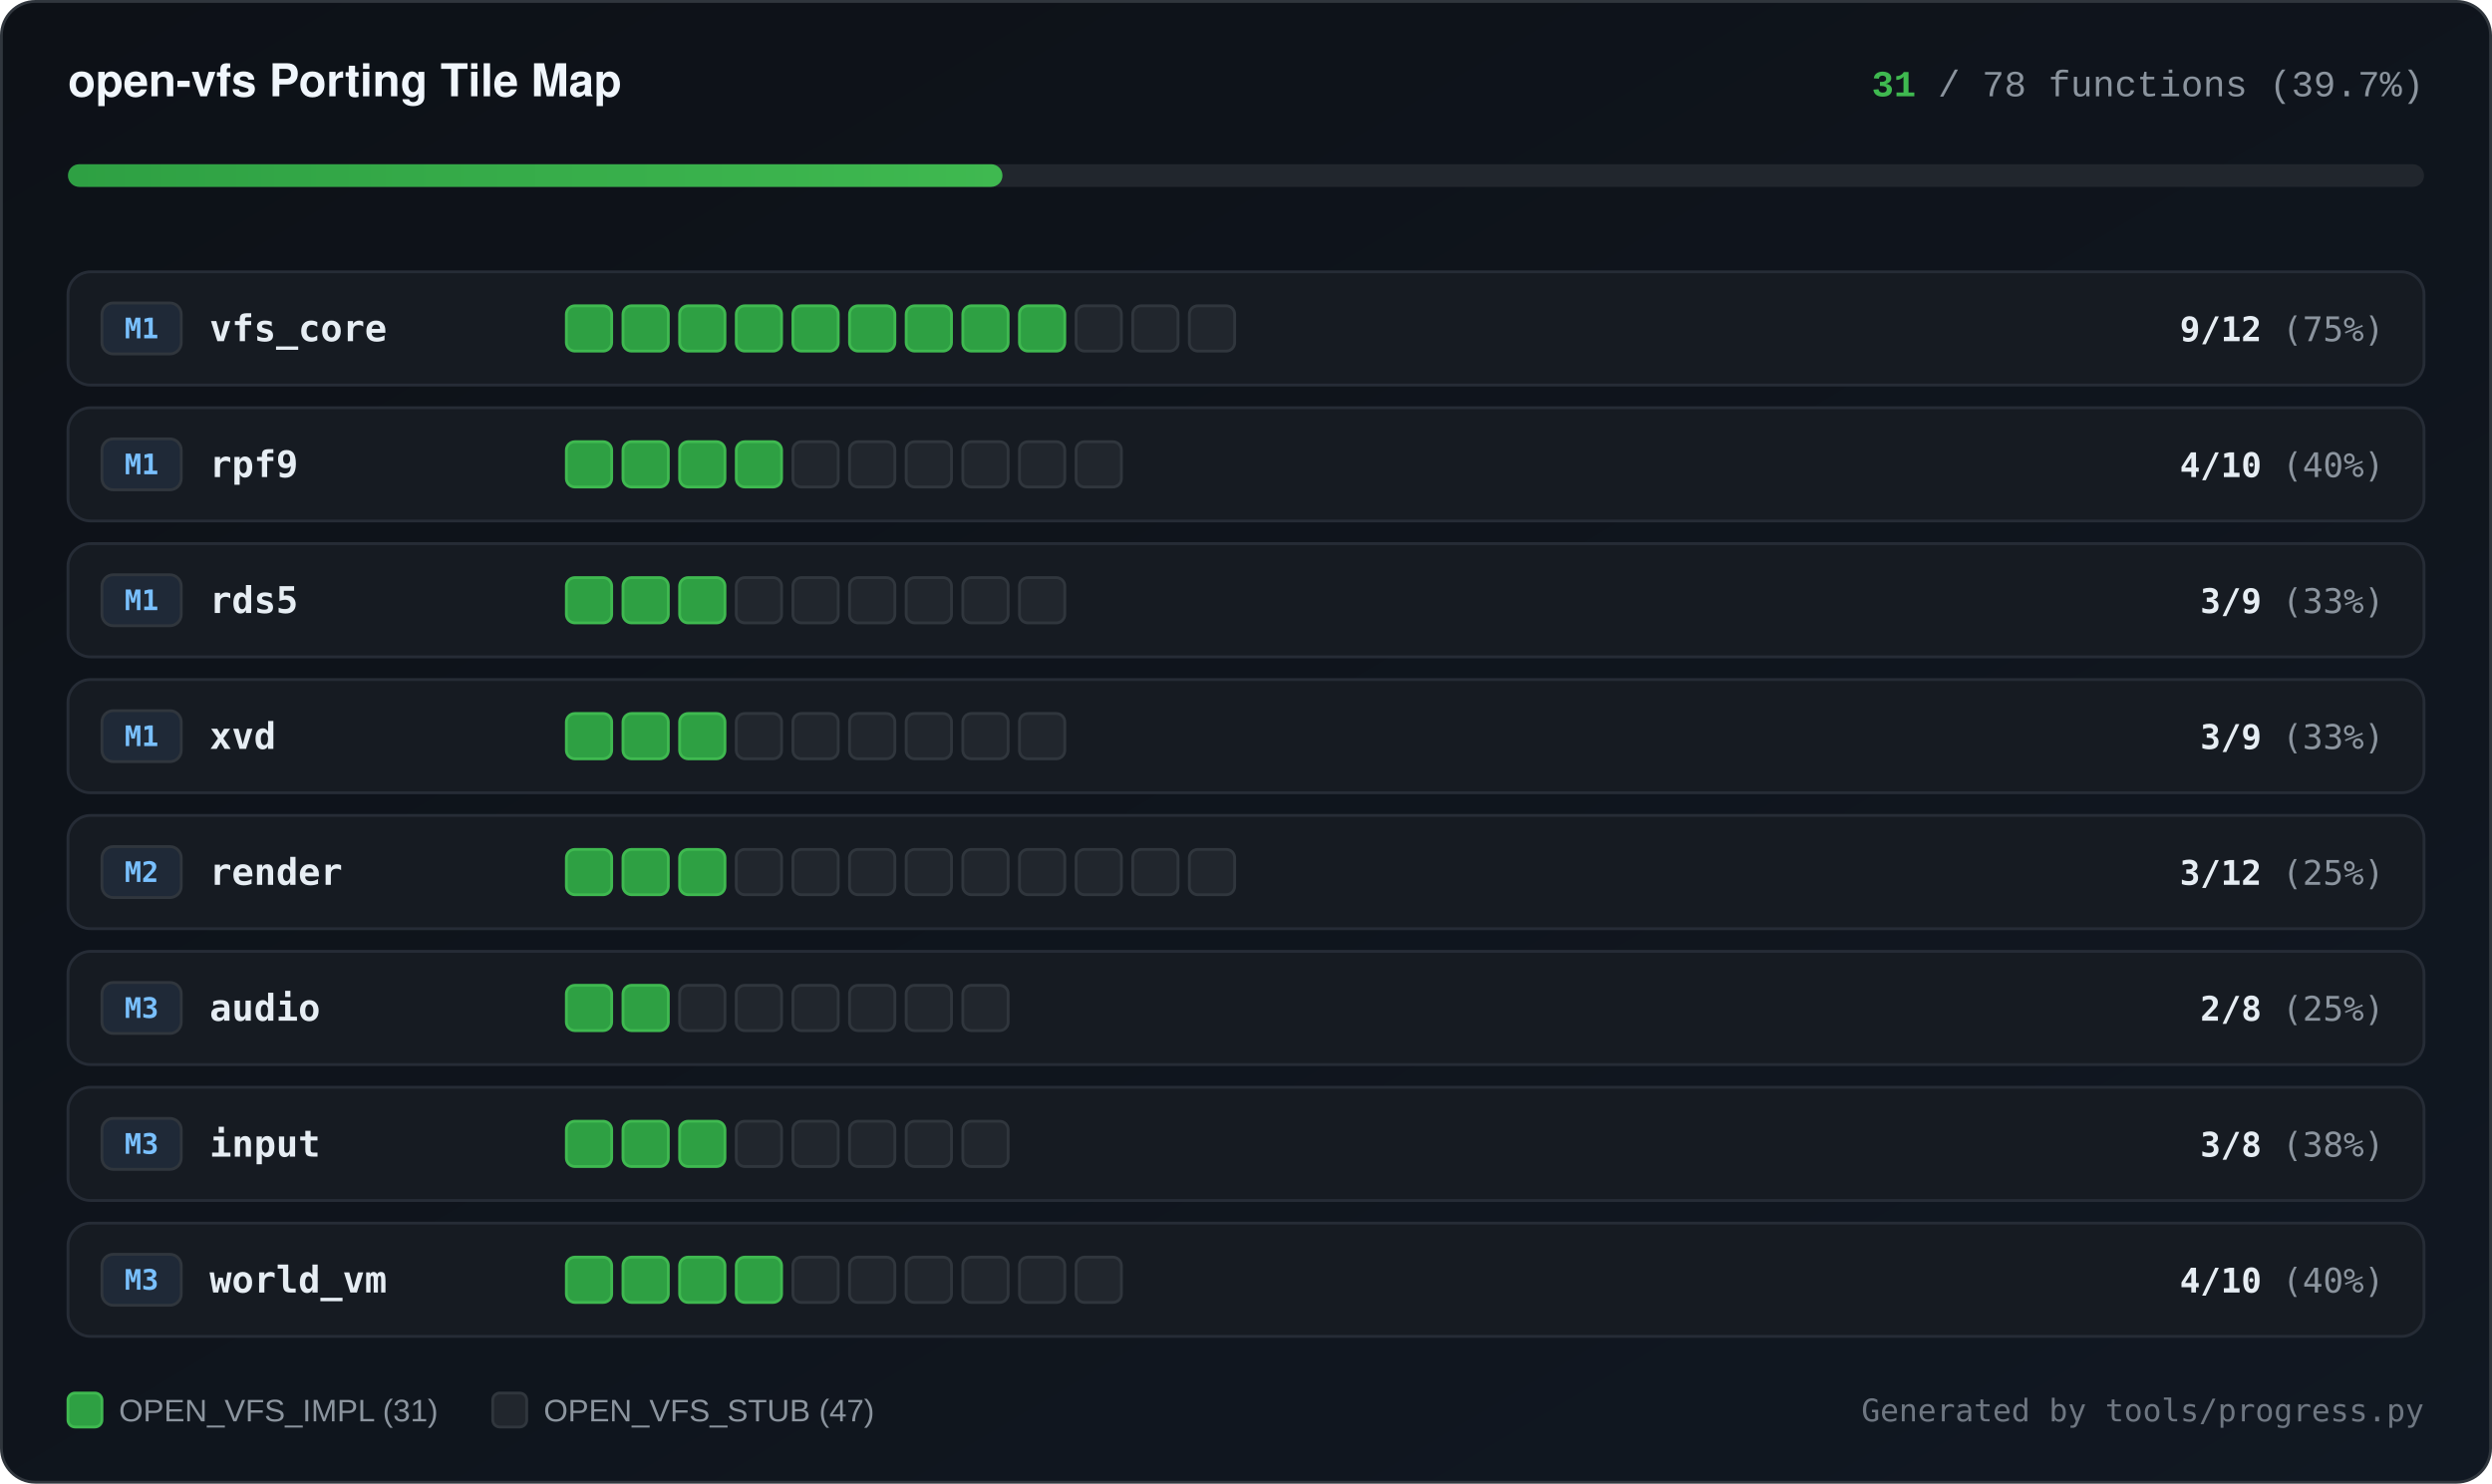
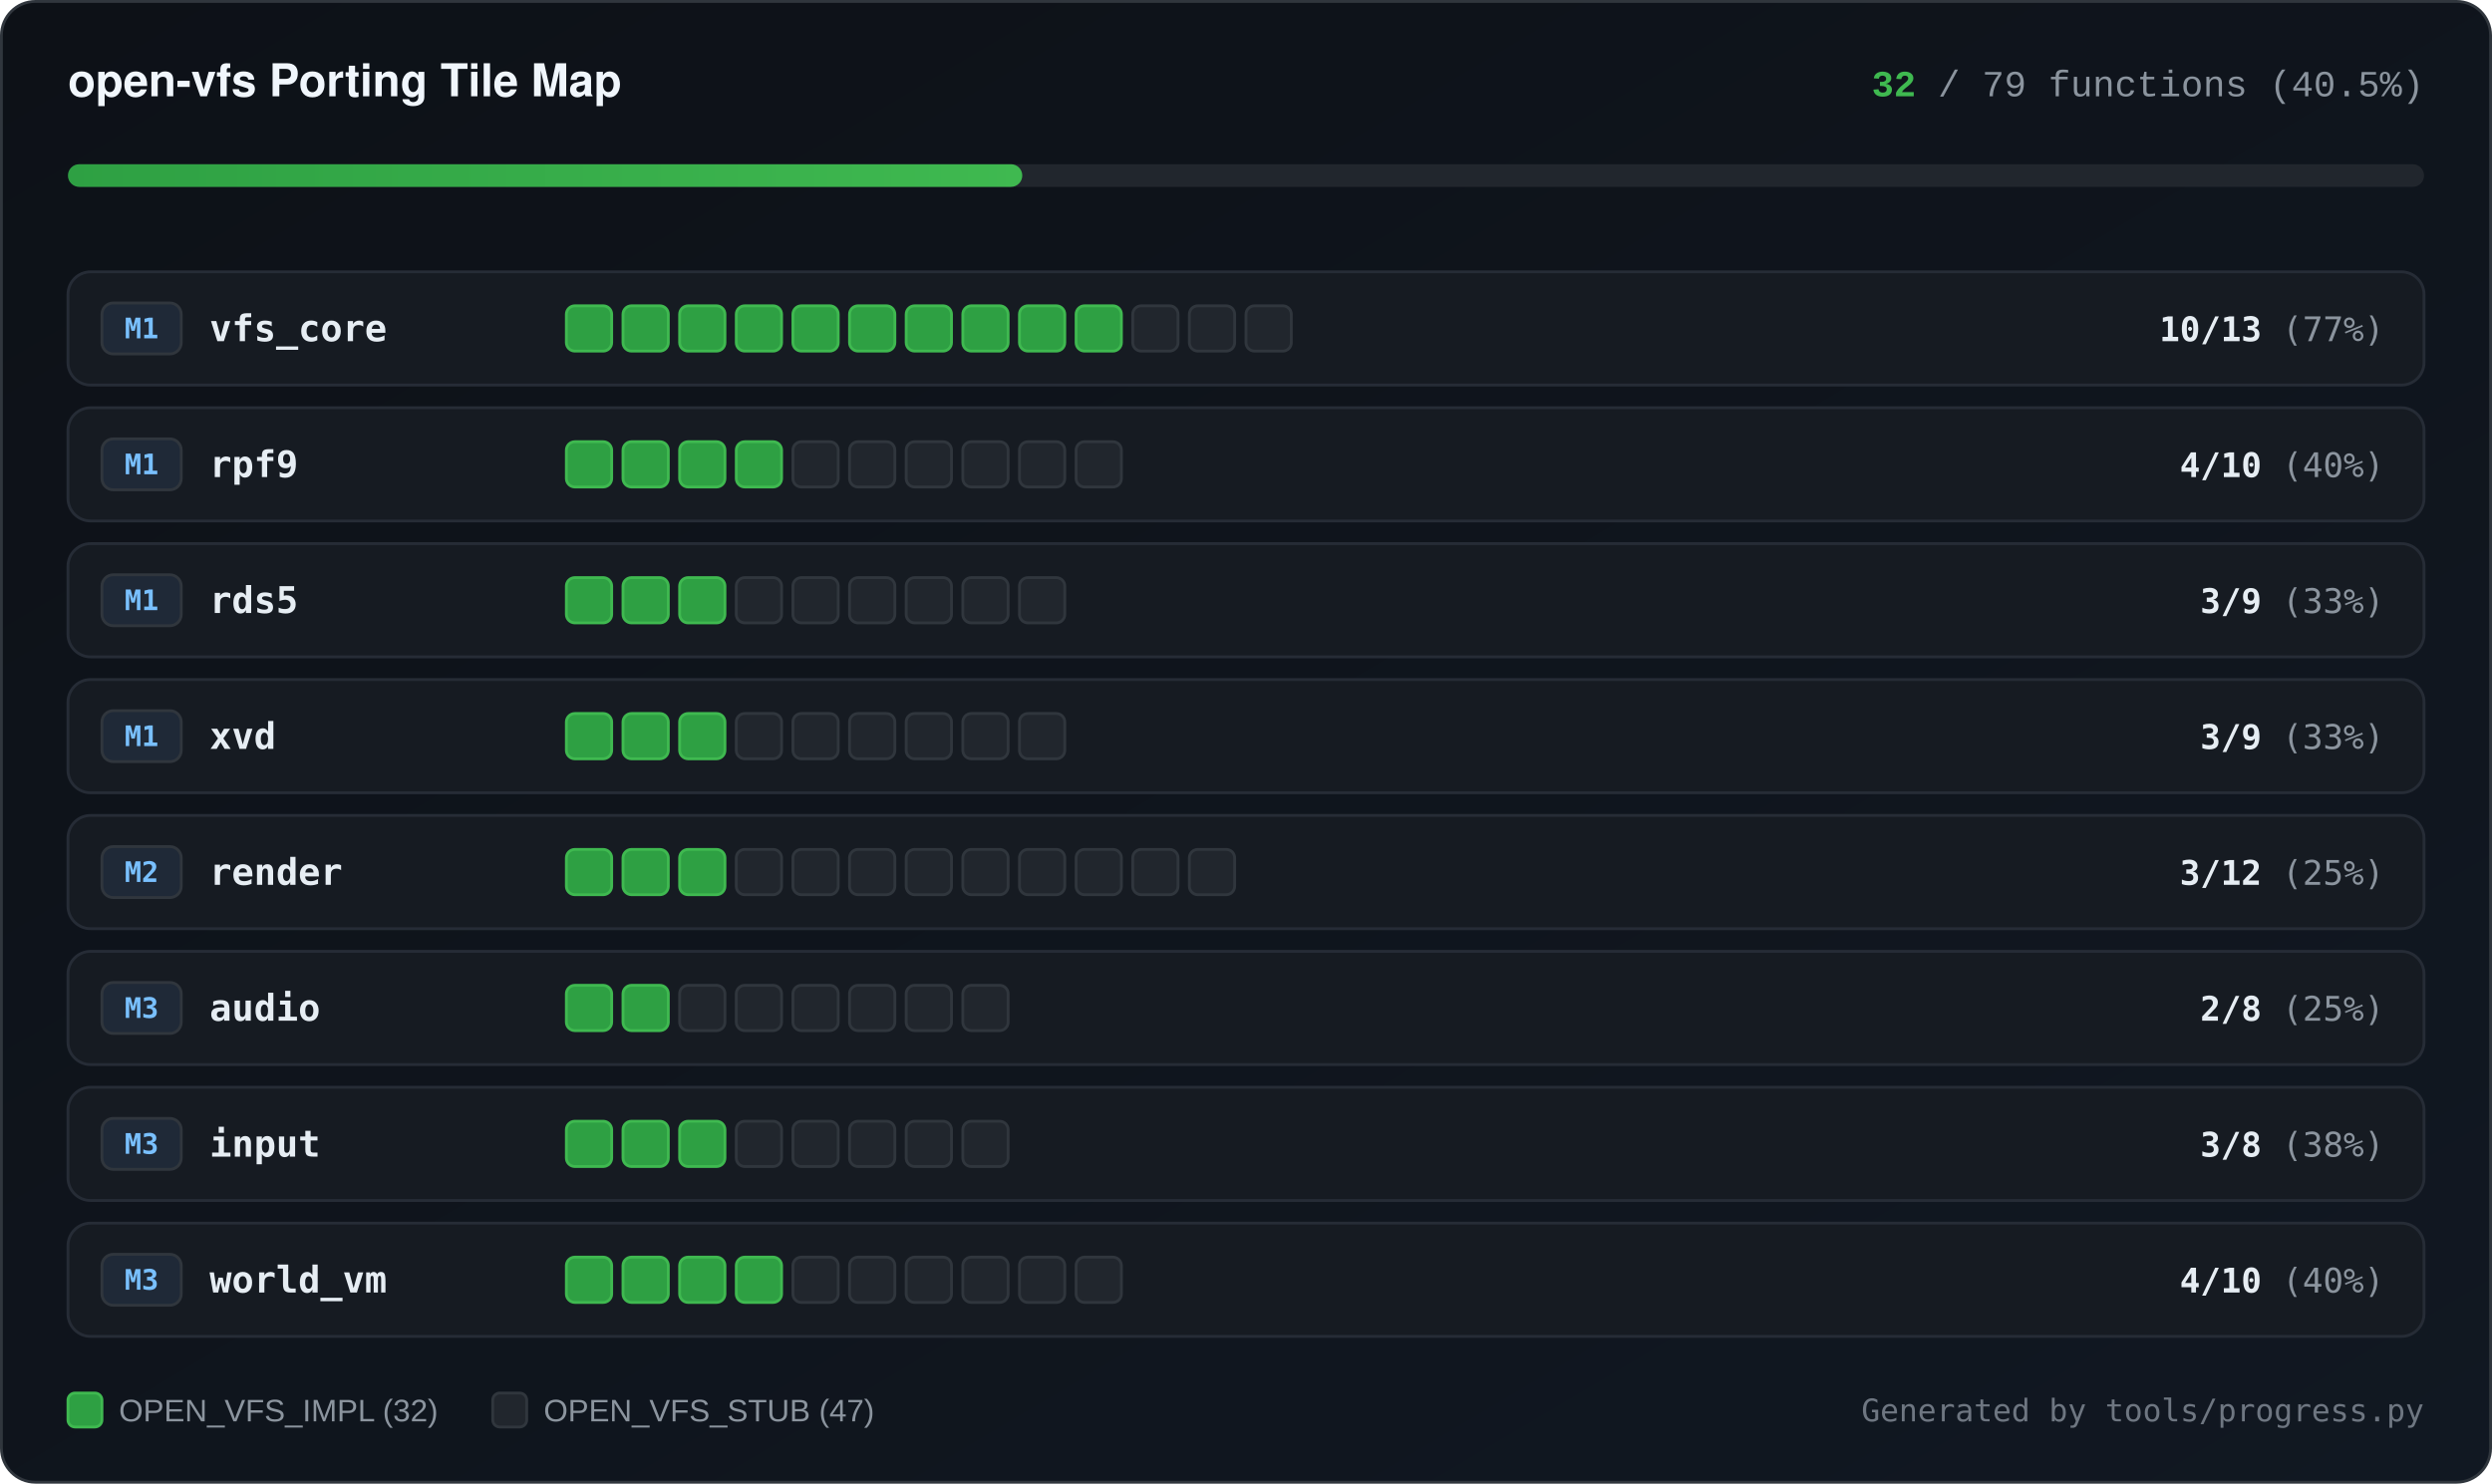
<svg xmlns="http://www.w3.org/2000/svg" width="880" height="524" viewBox="0 0 880 524" role="img" aria-label="open-vfs subsystem implementation progress">
  <defs>
    <linearGradient id="bgGrad" x1="0%" y1="0%" x2="100%" y2="100%">
      <stop offset="0%" stop-color="#0d1117" />
      <stop offset="100%" stop-color="#111822" />
    </linearGradient>
    <linearGradient id="barGrad" x1="0%" y1="0%" x2="100%" y2="0%">
      <stop offset="0%" stop-color="#2ea043" />
      <stop offset="100%" stop-color="#3fb950" />
    </linearGradient>
  </defs>
  <rect x="0.5" y="0.5" width="879" height="523" rx="12" fill="url(#bgGrad)" stroke="#30363d" stroke-width="1" />
  <text x="24" y="34" fill="#f0f6fc" font-family="ui-sans-serif, -apple-system, BlinkMacSystemFont, Segoe UI, Helvetica, Arial, sans-serif" font-size="16" font-weight="700">open-vfs Porting Tile Map</text>
  <text x="856" y="34" text-anchor="end" fill="#8b949e" font-family="ui-monospace, SFMono-Regular, Consolas, Liberation Mono, Menlo, monospace" font-size="13">
-     <tspan fill="#3fb950" font-weight="700">31</tspan> / 78 functions (39.7%)</text>
+     <tspan fill="#3fb950" font-weight="700">32</tspan> / 79 functions (40.5%)</text>
  <rect x="24" y="58" width="832" height="8" rx="4" fill="#21262d" />
-   <rect x="24" y="58" width="330" height="8" rx="4" fill="url(#barGrad)" />
+   <rect x="24" y="58" width="337" height="8" rx="4" fill="url(#barGrad)" />
  <rect x="24" y="96" width="832" height="40" rx="8" fill="#161b22" stroke="#262c36" stroke-width="1" />
  <rect x="36" y="107" width="28" height="18" rx="4" fill="#1f2937" stroke="#30363d" stroke-width="1" />
  <text x="50" y="119.5" text-anchor="middle" fill="#79c0ff" font-family="ui-monospace, SFMono-Regular, Consolas, monospace" font-size="10" font-weight="700">M1</text>
  <text x="74" y="120.5" fill="#e6edf3" font-family="ui-monospace, SFMono-Regular, Consolas, monospace" font-size="13" font-weight="600">vfs_core</text>
  <rect x="200" y="108" width="16" height="16" rx="3" fill="#2ea043" stroke="#3fb950" stroke-width="1" />
  <rect x="220" y="108" width="16" height="16" rx="3" fill="#2ea043" stroke="#3fb950" stroke-width="1" />
  <rect x="240" y="108" width="16" height="16" rx="3" fill="#2ea043" stroke="#3fb950" stroke-width="1" />
  <rect x="260" y="108" width="16" height="16" rx="3" fill="#2ea043" stroke="#3fb950" stroke-width="1" />
  <rect x="280" y="108" width="16" height="16" rx="3" fill="#2ea043" stroke="#3fb950" stroke-width="1" />
  <rect x="300" y="108" width="16" height="16" rx="3" fill="#2ea043" stroke="#3fb950" stroke-width="1" />
  <rect x="320" y="108" width="16" height="16" rx="3" fill="#2ea043" stroke="#3fb950" stroke-width="1" />
  <rect x="340" y="108" width="16" height="16" rx="3" fill="#2ea043" stroke="#3fb950" stroke-width="1" />
  <rect x="360" y="108" width="16" height="16" rx="3" fill="#2ea043" stroke="#3fb950" stroke-width="1" />
-   <rect x="380" y="108" width="16" height="16" rx="3" fill="#21262d" stroke="#30363d" stroke-width="1" />
+   <rect x="380" y="108" width="16" height="16" rx="3" fill="#2ea043" stroke="#3fb950" stroke-width="1" />
  <rect x="400" y="108" width="16" height="16" rx="3" fill="#21262d" stroke="#30363d" stroke-width="1" />
  <rect x="420" y="108" width="16" height="16" rx="3" fill="#21262d" stroke="#30363d" stroke-width="1" />
+   <rect x="440" y="108" width="16" height="16" rx="3" fill="#21262d" stroke="#30363d" stroke-width="1" />
  <text x="842" y="120.5" text-anchor="end" fill="#8b949e" font-family="ui-monospace, SFMono-Regular, Consolas, monospace" font-size="12">
-     <tspan fill="#e6edf3" font-weight="600">9/12</tspan> (75%)</text>
+     <tspan fill="#e6edf3" font-weight="600">10/13</tspan> (77%)</text>
  <rect x="24" y="144" width="832" height="40" rx="8" fill="#161b22" stroke="#262c36" stroke-width="1" />
  <rect x="36" y="155" width="28" height="18" rx="4" fill="#1f2937" stroke="#30363d" stroke-width="1" />
  <text x="50" y="167.5" text-anchor="middle" fill="#79c0ff" font-family="ui-monospace, SFMono-Regular, Consolas, monospace" font-size="10" font-weight="700">M1</text>
  <text x="74" y="168.5" fill="#e6edf3" font-family="ui-monospace, SFMono-Regular, Consolas, monospace" font-size="13" font-weight="600">rpf9</text>
  <rect x="200" y="156" width="16" height="16" rx="3" fill="#2ea043" stroke="#3fb950" stroke-width="1" />
  <rect x="220" y="156" width="16" height="16" rx="3" fill="#2ea043" stroke="#3fb950" stroke-width="1" />
  <rect x="240" y="156" width="16" height="16" rx="3" fill="#2ea043" stroke="#3fb950" stroke-width="1" />
  <rect x="260" y="156" width="16" height="16" rx="3" fill="#2ea043" stroke="#3fb950" stroke-width="1" />
  <rect x="280" y="156" width="16" height="16" rx="3" fill="#21262d" stroke="#30363d" stroke-width="1" />
  <rect x="300" y="156" width="16" height="16" rx="3" fill="#21262d" stroke="#30363d" stroke-width="1" />
  <rect x="320" y="156" width="16" height="16" rx="3" fill="#21262d" stroke="#30363d" stroke-width="1" />
  <rect x="340" y="156" width="16" height="16" rx="3" fill="#21262d" stroke="#30363d" stroke-width="1" />
  <rect x="360" y="156" width="16" height="16" rx="3" fill="#21262d" stroke="#30363d" stroke-width="1" />
  <rect x="380" y="156" width="16" height="16" rx="3" fill="#21262d" stroke="#30363d" stroke-width="1" />
  <text x="842" y="168.5" text-anchor="end" fill="#8b949e" font-family="ui-monospace, SFMono-Regular, Consolas, monospace" font-size="12">
    <tspan fill="#e6edf3" font-weight="600">4/10</tspan> (40%)</text>
  <rect x="24" y="192" width="832" height="40" rx="8" fill="#161b22" stroke="#262c36" stroke-width="1" />
  <rect x="36" y="203" width="28" height="18" rx="4" fill="#1f2937" stroke="#30363d" stroke-width="1" />
  <text x="50" y="215.5" text-anchor="middle" fill="#79c0ff" font-family="ui-monospace, SFMono-Regular, Consolas, monospace" font-size="10" font-weight="700">M1</text>
  <text x="74" y="216.5" fill="#e6edf3" font-family="ui-monospace, SFMono-Regular, Consolas, monospace" font-size="13" font-weight="600">rds5</text>
  <rect x="200" y="204" width="16" height="16" rx="3" fill="#2ea043" stroke="#3fb950" stroke-width="1" />
  <rect x="220" y="204" width="16" height="16" rx="3" fill="#2ea043" stroke="#3fb950" stroke-width="1" />
  <rect x="240" y="204" width="16" height="16" rx="3" fill="#2ea043" stroke="#3fb950" stroke-width="1" />
  <rect x="260" y="204" width="16" height="16" rx="3" fill="#21262d" stroke="#30363d" stroke-width="1" />
  <rect x="280" y="204" width="16" height="16" rx="3" fill="#21262d" stroke="#30363d" stroke-width="1" />
  <rect x="300" y="204" width="16" height="16" rx="3" fill="#21262d" stroke="#30363d" stroke-width="1" />
  <rect x="320" y="204" width="16" height="16" rx="3" fill="#21262d" stroke="#30363d" stroke-width="1" />
  <rect x="340" y="204" width="16" height="16" rx="3" fill="#21262d" stroke="#30363d" stroke-width="1" />
  <rect x="360" y="204" width="16" height="16" rx="3" fill="#21262d" stroke="#30363d" stroke-width="1" />
  <text x="842" y="216.5" text-anchor="end" fill="#8b949e" font-family="ui-monospace, SFMono-Regular, Consolas, monospace" font-size="12">
    <tspan fill="#e6edf3" font-weight="600">3/9</tspan> (33%)</text>
  <rect x="24" y="240" width="832" height="40" rx="8" fill="#161b22" stroke="#262c36" stroke-width="1" />
  <rect x="36" y="251" width="28" height="18" rx="4" fill="#1f2937" stroke="#30363d" stroke-width="1" />
  <text x="50" y="263.5" text-anchor="middle" fill="#79c0ff" font-family="ui-monospace, SFMono-Regular, Consolas, monospace" font-size="10" font-weight="700">M1</text>
  <text x="74" y="264.5" fill="#e6edf3" font-family="ui-monospace, SFMono-Regular, Consolas, monospace" font-size="13" font-weight="600">xvd</text>
  <rect x="200" y="252" width="16" height="16" rx="3" fill="#2ea043" stroke="#3fb950" stroke-width="1" />
  <rect x="220" y="252" width="16" height="16" rx="3" fill="#2ea043" stroke="#3fb950" stroke-width="1" />
  <rect x="240" y="252" width="16" height="16" rx="3" fill="#2ea043" stroke="#3fb950" stroke-width="1" />
  <rect x="260" y="252" width="16" height="16" rx="3" fill="#21262d" stroke="#30363d" stroke-width="1" />
  <rect x="280" y="252" width="16" height="16" rx="3" fill="#21262d" stroke="#30363d" stroke-width="1" />
  <rect x="300" y="252" width="16" height="16" rx="3" fill="#21262d" stroke="#30363d" stroke-width="1" />
  <rect x="320" y="252" width="16" height="16" rx="3" fill="#21262d" stroke="#30363d" stroke-width="1" />
  <rect x="340" y="252" width="16" height="16" rx="3" fill="#21262d" stroke="#30363d" stroke-width="1" />
  <rect x="360" y="252" width="16" height="16" rx="3" fill="#21262d" stroke="#30363d" stroke-width="1" />
  <text x="842" y="264.5" text-anchor="end" fill="#8b949e" font-family="ui-monospace, SFMono-Regular, Consolas, monospace" font-size="12">
    <tspan fill="#e6edf3" font-weight="600">3/9</tspan> (33%)</text>
  <rect x="24" y="288" width="832" height="40" rx="8" fill="#161b22" stroke="#262c36" stroke-width="1" />
  <rect x="36" y="299" width="28" height="18" rx="4" fill="#1f2937" stroke="#30363d" stroke-width="1" />
  <text x="50" y="311.5" text-anchor="middle" fill="#79c0ff" font-family="ui-monospace, SFMono-Regular, Consolas, monospace" font-size="10" font-weight="700">M2</text>
  <text x="74" y="312.5" fill="#e6edf3" font-family="ui-monospace, SFMono-Regular, Consolas, monospace" font-size="13" font-weight="600">render</text>
  <rect x="200" y="300" width="16" height="16" rx="3" fill="#2ea043" stroke="#3fb950" stroke-width="1" />
  <rect x="220" y="300" width="16" height="16" rx="3" fill="#2ea043" stroke="#3fb950" stroke-width="1" />
  <rect x="240" y="300" width="16" height="16" rx="3" fill="#2ea043" stroke="#3fb950" stroke-width="1" />
  <rect x="260" y="300" width="16" height="16" rx="3" fill="#21262d" stroke="#30363d" stroke-width="1" />
  <rect x="280" y="300" width="16" height="16" rx="3" fill="#21262d" stroke="#30363d" stroke-width="1" />
  <rect x="300" y="300" width="16" height="16" rx="3" fill="#21262d" stroke="#30363d" stroke-width="1" />
  <rect x="320" y="300" width="16" height="16" rx="3" fill="#21262d" stroke="#30363d" stroke-width="1" />
  <rect x="340" y="300" width="16" height="16" rx="3" fill="#21262d" stroke="#30363d" stroke-width="1" />
  <rect x="360" y="300" width="16" height="16" rx="3" fill="#21262d" stroke="#30363d" stroke-width="1" />
  <rect x="380" y="300" width="16" height="16" rx="3" fill="#21262d" stroke="#30363d" stroke-width="1" />
  <rect x="400" y="300" width="16" height="16" rx="3" fill="#21262d" stroke="#30363d" stroke-width="1" />
  <rect x="420" y="300" width="16" height="16" rx="3" fill="#21262d" stroke="#30363d" stroke-width="1" />
  <text x="842" y="312.5" text-anchor="end" fill="#8b949e" font-family="ui-monospace, SFMono-Regular, Consolas, monospace" font-size="12">
    <tspan fill="#e6edf3" font-weight="600">3/12</tspan> (25%)</text>
  <rect x="24" y="336" width="832" height="40" rx="8" fill="#161b22" stroke="#262c36" stroke-width="1" />
  <rect x="36" y="347" width="28" height="18" rx="4" fill="#1f2937" stroke="#30363d" stroke-width="1" />
  <text x="50" y="359.5" text-anchor="middle" fill="#79c0ff" font-family="ui-monospace, SFMono-Regular, Consolas, monospace" font-size="10" font-weight="700">M3</text>
  <text x="74" y="360.5" fill="#e6edf3" font-family="ui-monospace, SFMono-Regular, Consolas, monospace" font-size="13" font-weight="600">audio</text>
  <rect x="200" y="348" width="16" height="16" rx="3" fill="#2ea043" stroke="#3fb950" stroke-width="1" />
  <rect x="220" y="348" width="16" height="16" rx="3" fill="#2ea043" stroke="#3fb950" stroke-width="1" />
  <rect x="240" y="348" width="16" height="16" rx="3" fill="#21262d" stroke="#30363d" stroke-width="1" />
  <rect x="260" y="348" width="16" height="16" rx="3" fill="#21262d" stroke="#30363d" stroke-width="1" />
  <rect x="280" y="348" width="16" height="16" rx="3" fill="#21262d" stroke="#30363d" stroke-width="1" />
  <rect x="300" y="348" width="16" height="16" rx="3" fill="#21262d" stroke="#30363d" stroke-width="1" />
  <rect x="320" y="348" width="16" height="16" rx="3" fill="#21262d" stroke="#30363d" stroke-width="1" />
  <rect x="340" y="348" width="16" height="16" rx="3" fill="#21262d" stroke="#30363d" stroke-width="1" />
  <text x="842" y="360.5" text-anchor="end" fill="#8b949e" font-family="ui-monospace, SFMono-Regular, Consolas, monospace" font-size="12">
    <tspan fill="#e6edf3" font-weight="600">2/8</tspan> (25%)</text>
  <rect x="24" y="384" width="832" height="40" rx="8" fill="#161b22" stroke="#262c36" stroke-width="1" />
  <rect x="36" y="395" width="28" height="18" rx="4" fill="#1f2937" stroke="#30363d" stroke-width="1" />
  <text x="50" y="407.5" text-anchor="middle" fill="#79c0ff" font-family="ui-monospace, SFMono-Regular, Consolas, monospace" font-size="10" font-weight="700">M3</text>
  <text x="74" y="408.5" fill="#e6edf3" font-family="ui-monospace, SFMono-Regular, Consolas, monospace" font-size="13" font-weight="600">input</text>
  <rect x="200" y="396" width="16" height="16" rx="3" fill="#2ea043" stroke="#3fb950" stroke-width="1" />
  <rect x="220" y="396" width="16" height="16" rx="3" fill="#2ea043" stroke="#3fb950" stroke-width="1" />
  <rect x="240" y="396" width="16" height="16" rx="3" fill="#2ea043" stroke="#3fb950" stroke-width="1" />
  <rect x="260" y="396" width="16" height="16" rx="3" fill="#21262d" stroke="#30363d" stroke-width="1" />
  <rect x="280" y="396" width="16" height="16" rx="3" fill="#21262d" stroke="#30363d" stroke-width="1" />
  <rect x="300" y="396" width="16" height="16" rx="3" fill="#21262d" stroke="#30363d" stroke-width="1" />
  <rect x="320" y="396" width="16" height="16" rx="3" fill="#21262d" stroke="#30363d" stroke-width="1" />
  <rect x="340" y="396" width="16" height="16" rx="3" fill="#21262d" stroke="#30363d" stroke-width="1" />
  <text x="842" y="408.5" text-anchor="end" fill="#8b949e" font-family="ui-monospace, SFMono-Regular, Consolas, monospace" font-size="12">
    <tspan fill="#e6edf3" font-weight="600">3/8</tspan> (38%)</text>
  <rect x="24" y="432" width="832" height="40" rx="8" fill="#161b22" stroke="#262c36" stroke-width="1" />
  <rect x="36" y="443" width="28" height="18" rx="4" fill="#1f2937" stroke="#30363d" stroke-width="1" />
  <text x="50" y="455.5" text-anchor="middle" fill="#79c0ff" font-family="ui-monospace, SFMono-Regular, Consolas, monospace" font-size="10" font-weight="700">M3</text>
  <text x="74" y="456.5" fill="#e6edf3" font-family="ui-monospace, SFMono-Regular, Consolas, monospace" font-size="13" font-weight="600">world_vm</text>
  <rect x="200" y="444" width="16" height="16" rx="3" fill="#2ea043" stroke="#3fb950" stroke-width="1" />
  <rect x="220" y="444" width="16" height="16" rx="3" fill="#2ea043" stroke="#3fb950" stroke-width="1" />
  <rect x="240" y="444" width="16" height="16" rx="3" fill="#2ea043" stroke="#3fb950" stroke-width="1" />
  <rect x="260" y="444" width="16" height="16" rx="3" fill="#2ea043" stroke="#3fb950" stroke-width="1" />
  <rect x="280" y="444" width="16" height="16" rx="3" fill="#21262d" stroke="#30363d" stroke-width="1" />
  <rect x="300" y="444" width="16" height="16" rx="3" fill="#21262d" stroke="#30363d" stroke-width="1" />
  <rect x="320" y="444" width="16" height="16" rx="3" fill="#21262d" stroke="#30363d" stroke-width="1" />
  <rect x="340" y="444" width="16" height="16" rx="3" fill="#21262d" stroke="#30363d" stroke-width="1" />
  <rect x="360" y="444" width="16" height="16" rx="3" fill="#21262d" stroke="#30363d" stroke-width="1" />
  <rect x="380" y="444" width="16" height="16" rx="3" fill="#21262d" stroke="#30363d" stroke-width="1" />
  <text x="842" y="456.5" text-anchor="end" fill="#8b949e" font-family="ui-monospace, SFMono-Regular, Consolas, monospace" font-size="12">
    <tspan fill="#e6edf3" font-weight="600">4/10</tspan> (40%)</text>
  <rect x="24" y="492" width="12" height="12" rx="2.5" fill="#2ea043" stroke="#3fb950" stroke-width="1" />
-   <text x="42" y="502" fill="#8b949e" font-family="ui-sans-serif, Segoe UI, Arial, sans-serif" font-size="11">OPEN_VFS_IMPL (31)</text>
+   <text x="42" y="502" fill="#8b949e" font-family="ui-sans-serif, Segoe UI, Arial, sans-serif" font-size="11">OPEN_VFS_IMPL (32)</text>
  <rect x="174" y="492" width="12" height="12" rx="2.5" fill="#21262d" stroke="#30363d" stroke-width="1" />
  <text x="192" y="502" fill="#8b949e" font-family="ui-sans-serif, Segoe UI, Arial, sans-serif" font-size="11">OPEN_VFS_STUB (47)</text>
  <text x="856" y="502" text-anchor="end" fill="#6e7681" font-family="ui-monospace, SFMono-Regular, Consolas, monospace" font-size="11">Generated by tools/progress.py</text>
</svg>
